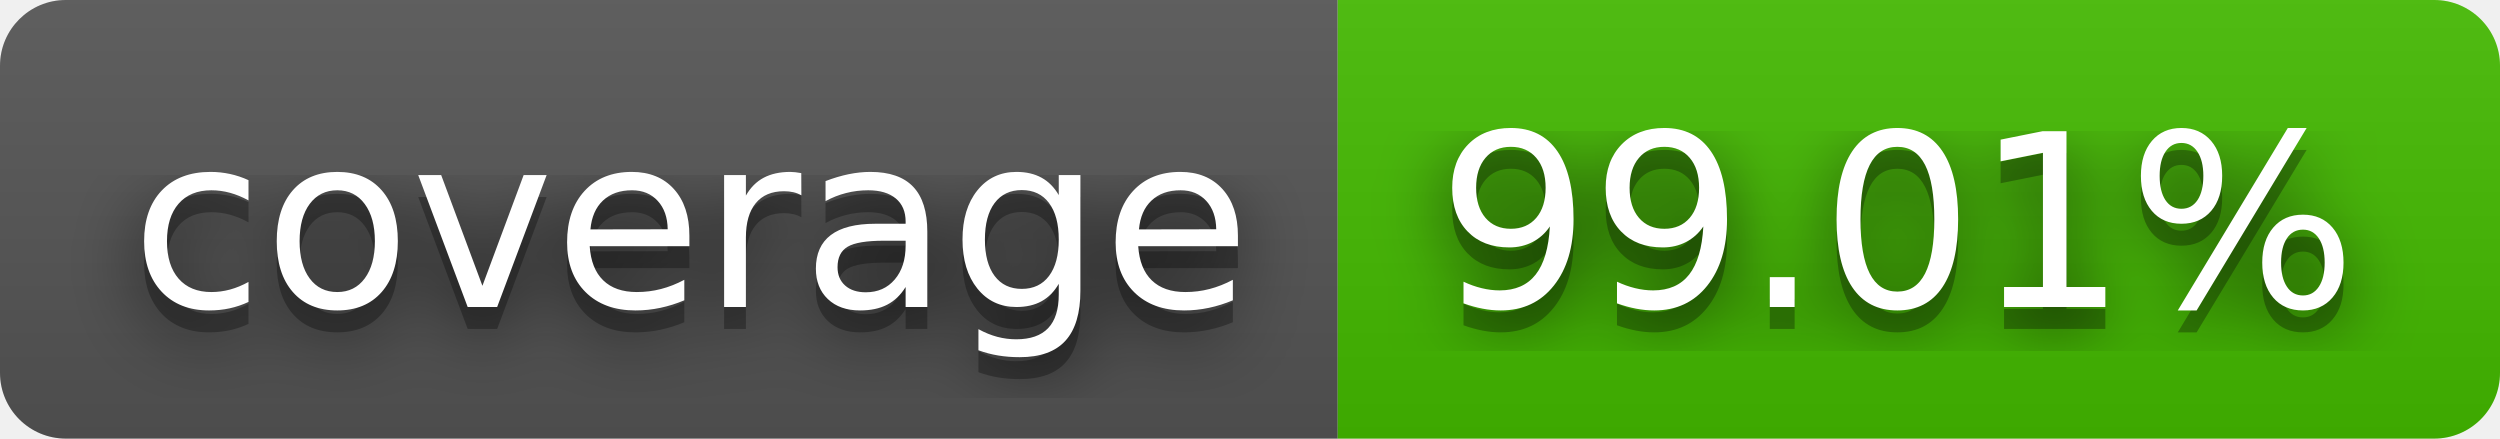
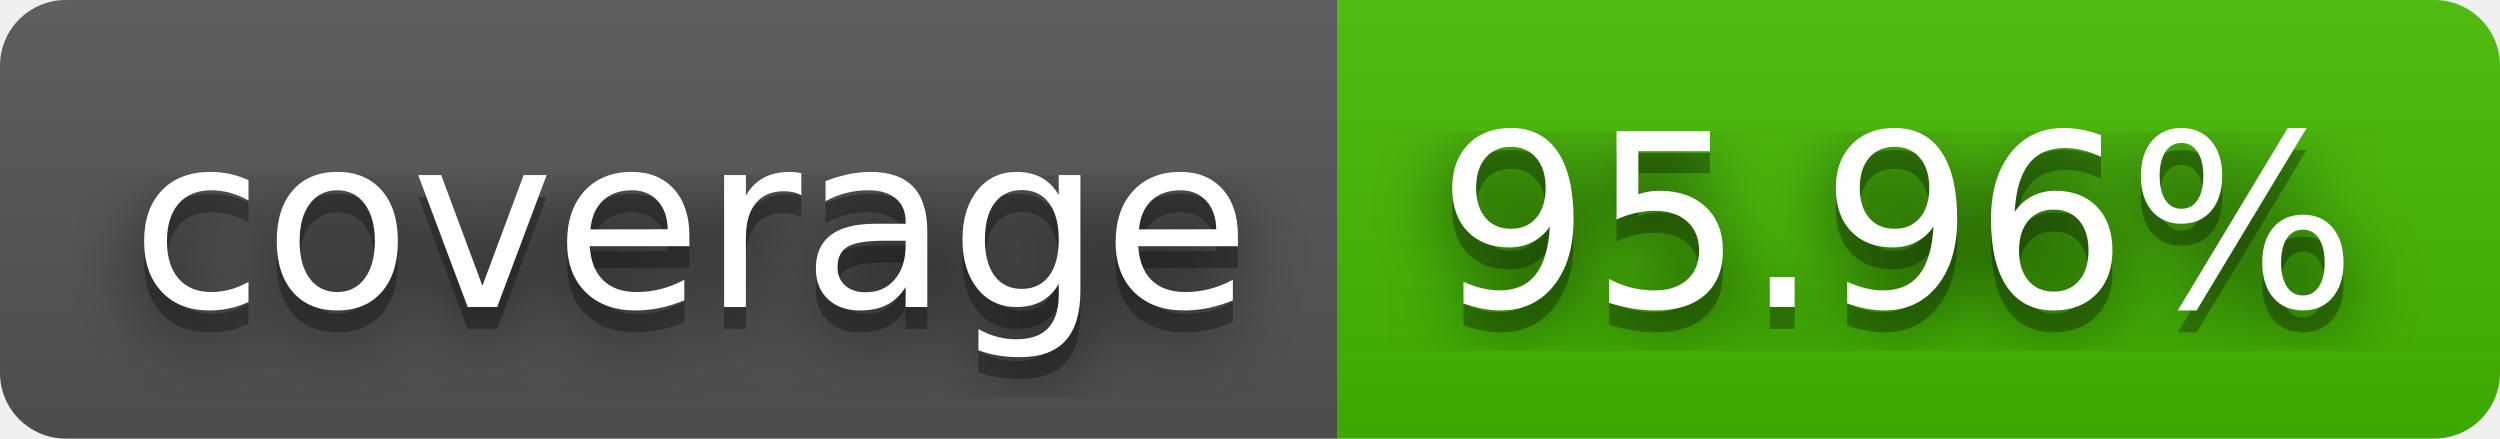
- <svg xmlns="http://www.w3.org/2000/svg" width="114" height="20" role="img" aria-label="coverage: 99.01%">
+ <svg xmlns="http://www.w3.org/2000/svg" width="114" height="20" role="img" aria-label="coverage: 95.96%">
  <filter id="blur">
    <feGaussianBlur in="SourceGraphic" stdDeviation="16" />
  </filter>
  <linearGradient id="s" x2="0" y2="100%">
    <stop offset="0" stop-color="#bbb" stop-opacity=".1" />
    <stop offset="1" stop-opacity=".1" />
  </linearGradient>
  <clipPath id="r">
    <rect width="114" height="20" rx="3" fill="#fff" />
  </clipPath>
  <g clip-path="url(#r)">
    <rect width="61" height="20" fill="#555" />
    <rect x="61" width="53" height="20" fill="#4b0" />
    <rect width="114" height="20" fill="url(#s)" />
  </g>
  <g fill="#fff" text-anchor="middle" font-family="Verdana,Geneva,DejaVu Sans,sans-serif" text-rendering="geometricPrecision" font-size="110">
    <text aria-hidden="true" x="315" y="150" fill="#010101" fill-opacity=".80" filter="url(#blur)" transform="scale(.1)" textLength="510">coverage</text>
    <text aria-hidden="true" x="315" y="150" fill="#010101" fill-opacity=".3" transform="scale(.1)" textLength="510">coverage</text>
    <text x="315" y="140" transform="scale(.1)" fill="#fff" textLength="510">coverage</text>
-     <text aria-hidden="true" x="865" y="150" fill="#010101" fill-opacity=".80" filter="url(#blur)" transform="scale(.1)" textLength="430">99.01%</text>
-     <text aria-hidden="true" x="865" y="150" fill="#010101" fill-opacity=".3" transform="scale(.1)" textLength="430">99.01%</text>
-     <text x="865" y="140" transform="scale(.1)" fill="#fff" textLength="430">99.01%</text>
+     <text aria-hidden="true" x="865" y="150" fill="#010101" fill-opacity=".80" filter="url(#blur)" transform="scale(.1)" textLength="430">95.96%</text>
+     <text aria-hidden="true" x="865" y="150" fill="#010101" fill-opacity=".3" transform="scale(.1)" textLength="430">95.96%</text>
+     <text x="865" y="140" transform="scale(.1)" fill="#fff" textLength="430">95.96%</text>
  </g>
</svg>
